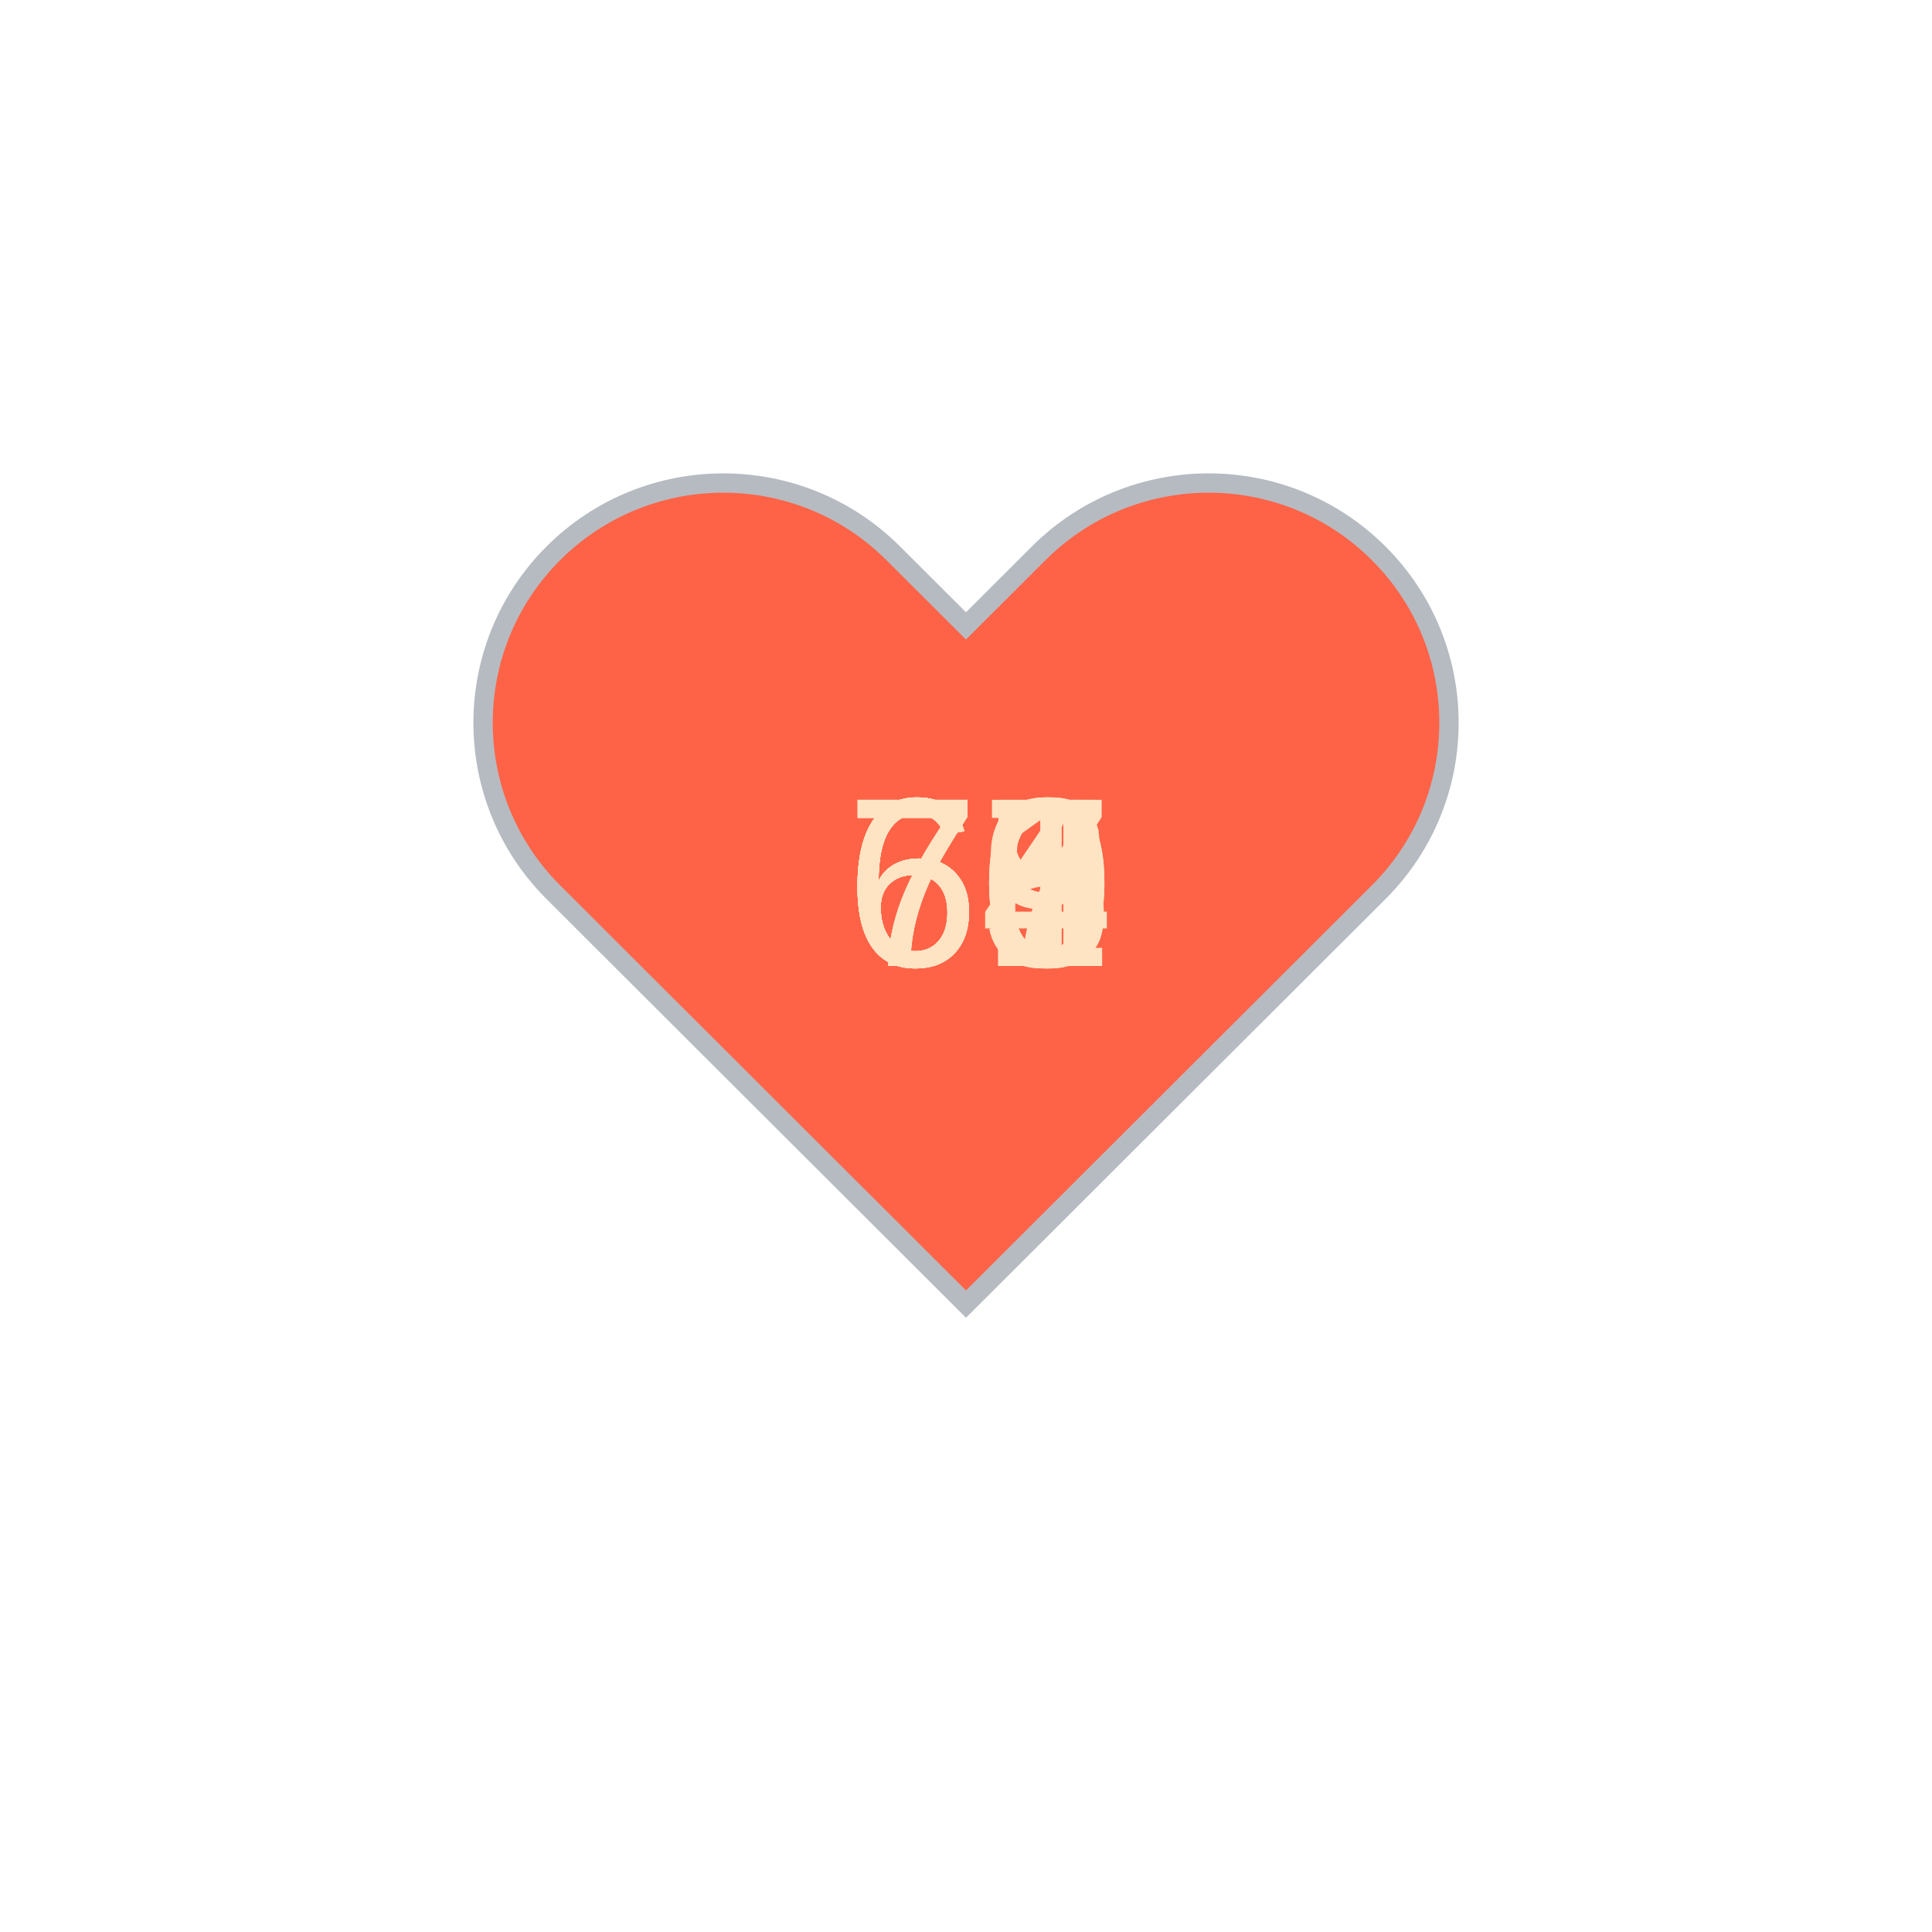
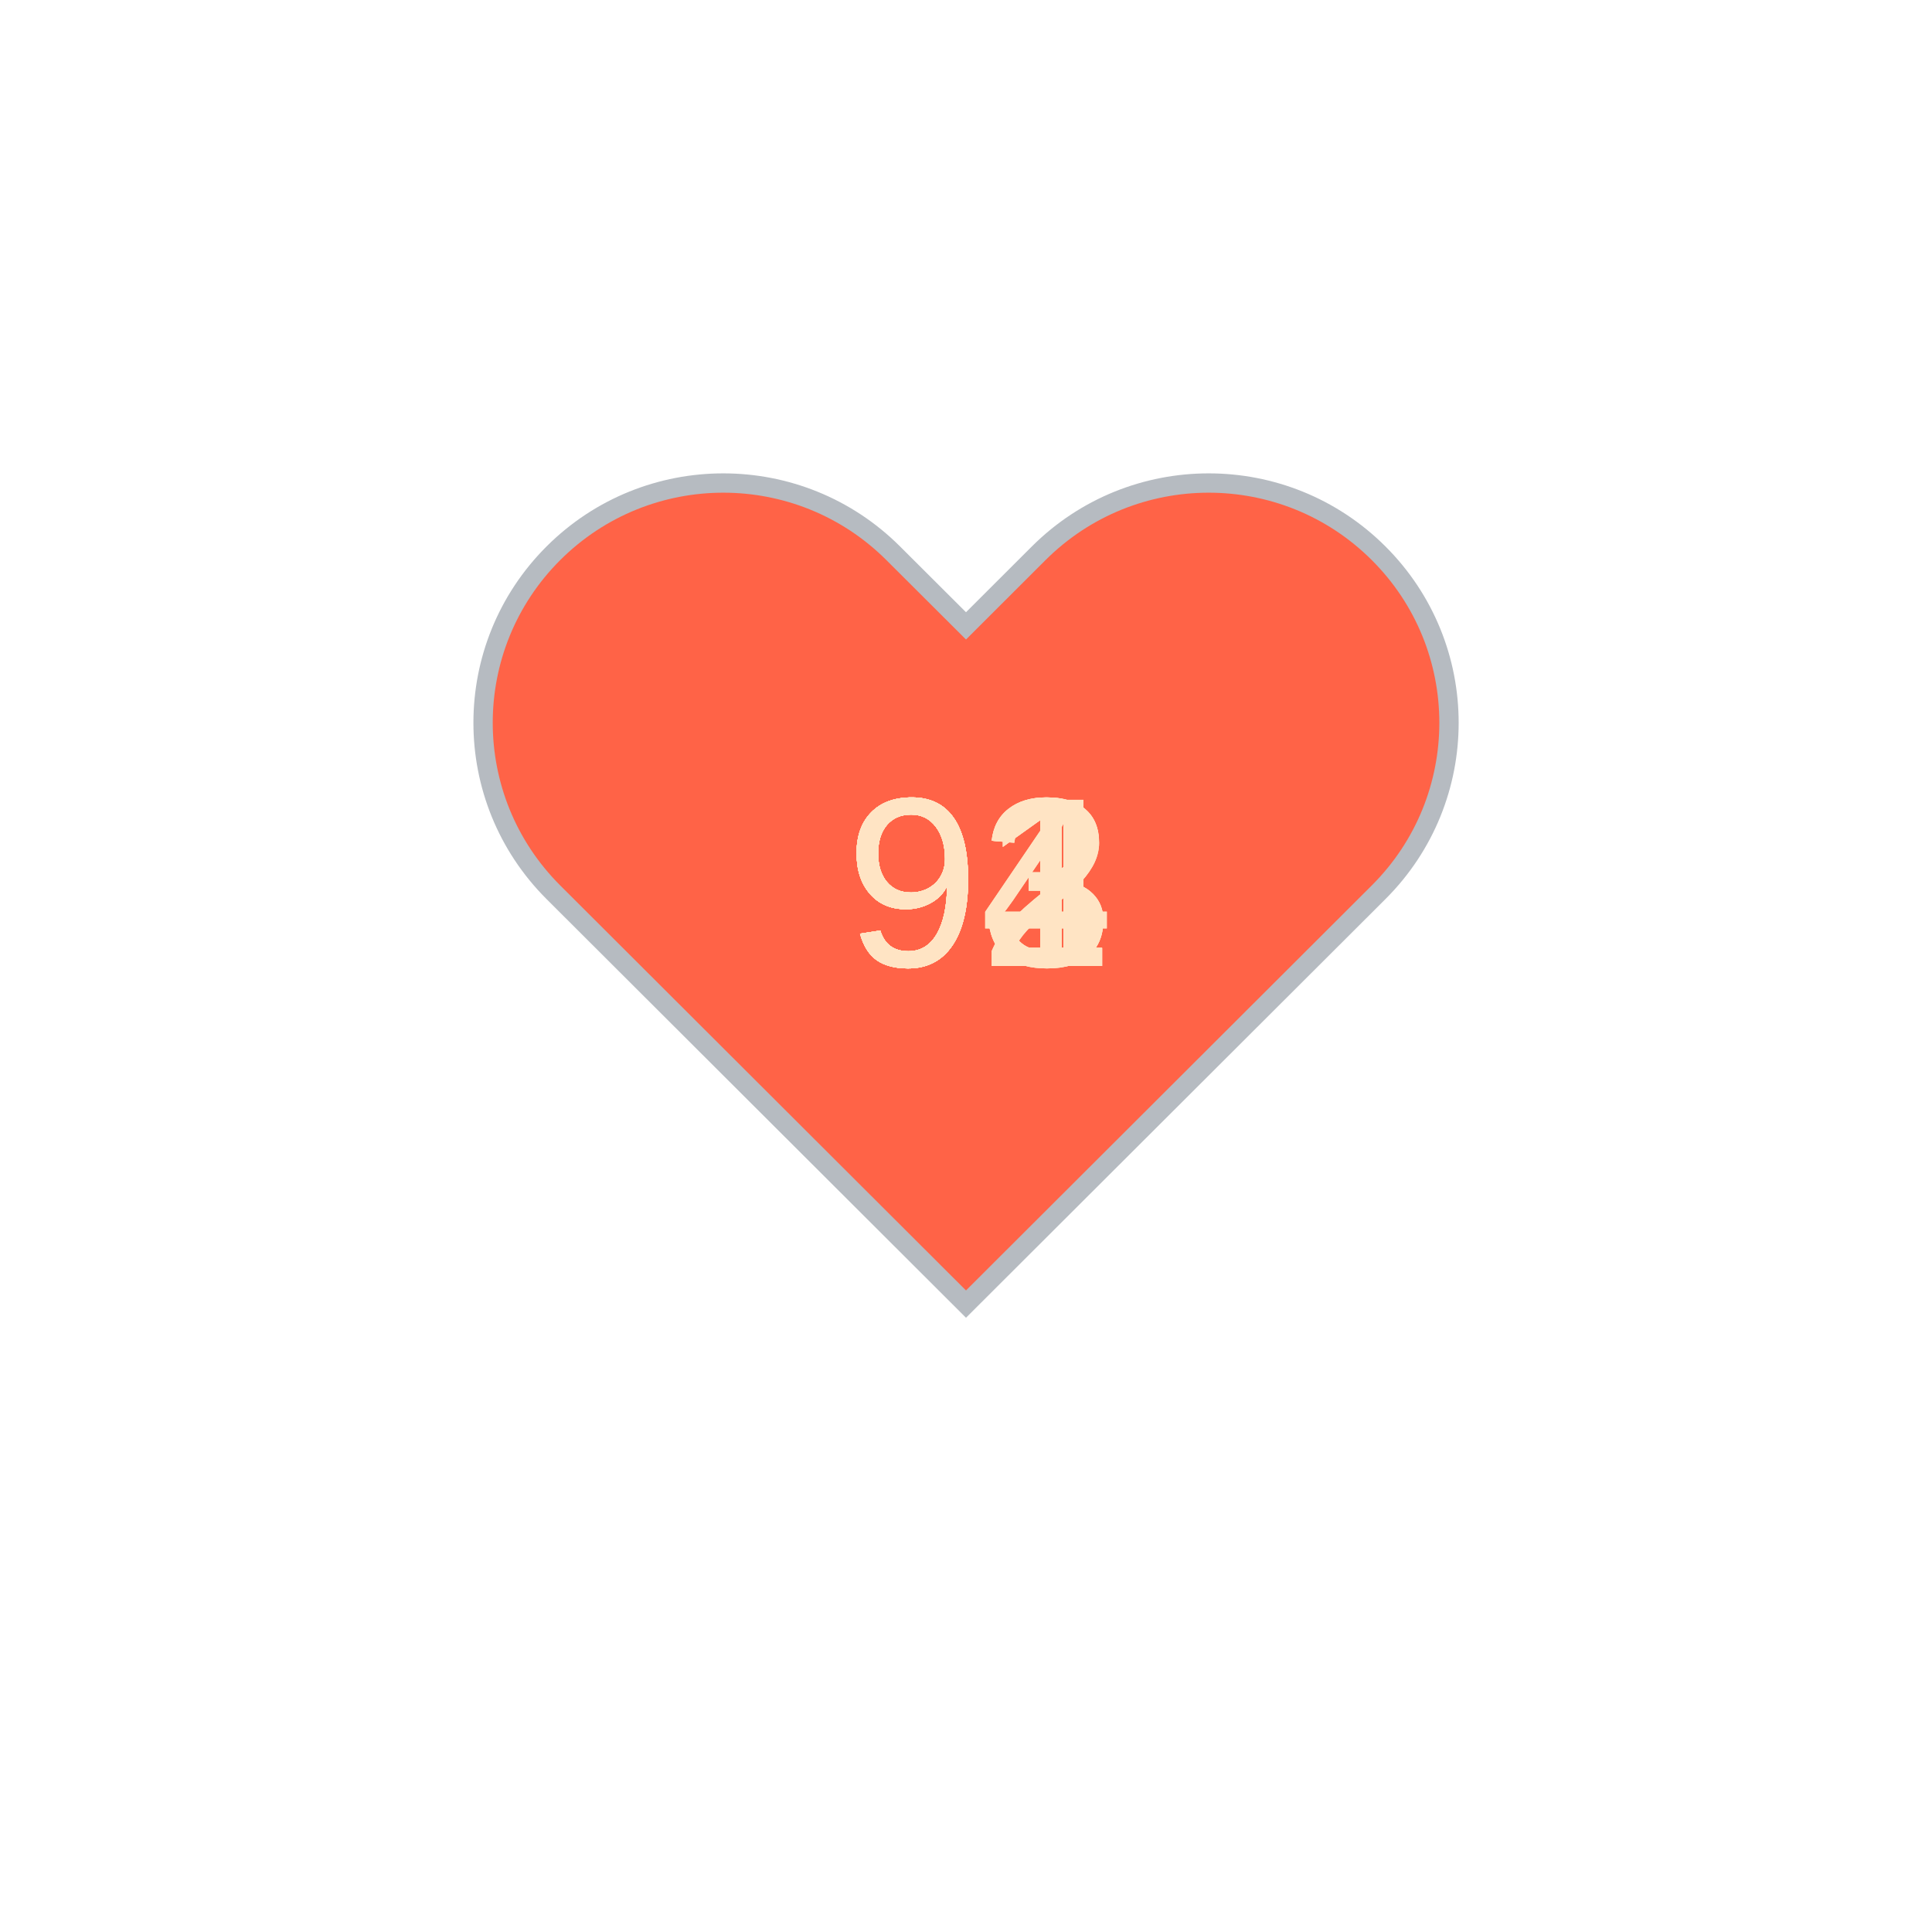
<svg xmlns="http://www.w3.org/2000/svg" baseProfile="full" height="150" version="1.1" viewBox="0,0,200,200" width="150">
  <defs />
  <g transform="translate(100 100)">
    <path d="M92.71,7.27L92.71,7.27c-9.71-9.69-25.46-9.69-35.18,0L50,14.79l-7.54-7.52C32.75-2.42,17-2.42,7.29,7.27v0 c-9.71,9.69-9.71,25.41,0,35.1L50,85l42.71-42.63C102.43,32.68,102.43,16.96,92.71,7.27z" fill="tomato" stroke="#B6BBC1" stroke-width="2" transform="translate(-50 -50)" />
    <animateTransform additive="sum" attributeName="transform" dur="1.2s" repeatCount="indefinite" type="scale" values="1; 1.5; 1.25; 1.5; 1.5; 1;" />
-     <text fill="bisque" style="font-size:25px; font-family:Arial" transform="translate(-12.5 0)">64<animate attributeName="visibility" dur="12.0s" keyTimes="0;0.1;0.2;0.3;0.4;0.5;0.6;0.7;0.8;0.9;1.0" repeatCount="indefinite" values="visible;hidden;hidden;hidden;hidden;hidden;hidden;hidden;hidden;hidden;hidden" />
+     <text fill="bisque" style="font-size:25px; font-family:Arial" transform="translate(-12.5 0)">94<animate attributeName="visibility" dur="12.0s" keyTimes="0;0.1;0.2;0.3;0.4;0.5;0.6;0.7;0.8;0.9;1.0" repeatCount="indefinite" values="visible;hidden;hidden;hidden;hidden;hidden;hidden;hidden;hidden;hidden;hidden" />
    </text>
-     <text fill="bisque" style="font-size:25px; font-family:Arial" transform="translate(-12.5 0)">66<animate attributeName="visibility" dur="12.0s" keyTimes="0;0.1;0.2;0.3;0.4;0.5;0.6;0.7;0.8;0.9;1.0" repeatCount="indefinite" values="hidden;visible;hidden;hidden;hidden;hidden;hidden;hidden;hidden;hidden;hidden" />
+     <text fill="bisque" style="font-size:25px; font-family:Arial" transform="translate(-12.5 0)">94<animate attributeName="visibility" dur="12.0s" keyTimes="0;0.1;0.2;0.3;0.4;0.5;0.6;0.7;0.8;0.9;1.0" repeatCount="indefinite" values="hidden;visible;hidden;hidden;hidden;hidden;hidden;hidden;hidden;hidden;hidden" />
    </text>
-     <text fill="bisque" style="font-size:25px; font-family:Arial" transform="translate(-12.5 0)">66<animate attributeName="visibility" dur="12.0s" keyTimes="0;0.1;0.2;0.3;0.4;0.5;0.6;0.7;0.8;0.9;1.0" repeatCount="indefinite" values="hidden;hidden;visible;hidden;hidden;hidden;hidden;hidden;hidden;hidden;hidden" />
+     <text fill="bisque" style="font-size:25px; font-family:Arial" transform="translate(-12.5 0)">93<animate attributeName="visibility" dur="12.0s" keyTimes="0;0.1;0.2;0.3;0.4;0.5;0.6;0.7;0.8;0.9;1.0" repeatCount="indefinite" values="hidden;hidden;visible;hidden;hidden;hidden;hidden;hidden;hidden;hidden;hidden" />
    </text>
-     <text fill="bisque" style="font-size:25px; font-family:Arial" transform="translate(-12.5 0)">70<animate attributeName="visibility" dur="12.0s" keyTimes="0;0.1;0.2;0.3;0.4;0.5;0.6;0.7;0.8;0.9;1.0" repeatCount="indefinite" values="hidden;hidden;hidden;visible;hidden;hidden;hidden;hidden;hidden;hidden;hidden" />
+     <text fill="bisque" style="font-size:25px; font-family:Arial" transform="translate(-12.5 0)">93<animate attributeName="visibility" dur="12.0s" keyTimes="0;0.1;0.2;0.3;0.4;0.5;0.6;0.7;0.8;0.9;1.0" repeatCount="indefinite" values="hidden;hidden;hidden;visible;hidden;hidden;hidden;hidden;hidden;hidden;hidden" />
    </text>
-     <text fill="bisque" style="font-size:25px; font-family:Arial" transform="translate(-12.5 0)">69<animate attributeName="visibility" dur="12.0s" keyTimes="0;0.1;0.2;0.3;0.4;0.5;0.6;0.7;0.8;0.9;1.0" repeatCount="indefinite" values="hidden;hidden;hidden;hidden;visible;hidden;hidden;hidden;hidden;hidden;hidden" />
+     <text fill="bisque" style="font-size:25px; font-family:Arial" transform="translate(-12.5 0)">93<animate attributeName="visibility" dur="12.0s" keyTimes="0;0.1;0.2;0.3;0.4;0.5;0.6;0.7;0.8;0.9;1.0" repeatCount="indefinite" values="hidden;hidden;hidden;hidden;visible;hidden;hidden;hidden;hidden;hidden;hidden" />
    </text>
-     <text fill="bisque" style="font-size:25px; font-family:Arial" transform="translate(-12.5 0)">68<animate attributeName="visibility" dur="12.0s" keyTimes="0;0.1;0.2;0.3;0.4;0.5;0.6;0.7;0.8;0.9;1.0" repeatCount="indefinite" values="hidden;hidden;hidden;hidden;hidden;visible;hidden;hidden;hidden;hidden;hidden" />
+     <text fill="bisque" style="font-size:25px; font-family:Arial" transform="translate(-12.5 0)">91<animate attributeName="visibility" dur="12.0s" keyTimes="0;0.1;0.2;0.3;0.4;0.5;0.6;0.7;0.8;0.9;1.0" repeatCount="indefinite" values="hidden;hidden;hidden;hidden;hidden;visible;hidden;hidden;hidden;hidden;hidden" />
    </text>
-     <text fill="bisque" style="font-size:25px; font-family:Arial" transform="translate(-12.5 0)">70<animate attributeName="visibility" dur="12.0s" keyTimes="0;0.1;0.2;0.3;0.4;0.5;0.6;0.7;0.8;0.9;1.0" repeatCount="indefinite" values="hidden;hidden;hidden;hidden;hidden;hidden;visible;hidden;hidden;hidden;hidden" />
+     <text fill="bisque" style="font-size:25px; font-family:Arial" transform="translate(-12.5 0)">91<animate attributeName="visibility" dur="12.0s" keyTimes="0;0.1;0.2;0.3;0.4;0.5;0.6;0.7;0.8;0.9;1.0" repeatCount="indefinite" values="hidden;hidden;hidden;hidden;hidden;hidden;visible;hidden;hidden;hidden;hidden" />
    </text>
-     <text fill="bisque" style="font-size:25px; font-family:Arial" transform="translate(-12.5 0)">67<animate attributeName="visibility" dur="12.0s" keyTimes="0;0.1;0.2;0.3;0.4;0.5;0.6;0.7;0.8;0.9;1.0" repeatCount="indefinite" values="hidden;hidden;hidden;hidden;hidden;hidden;hidden;visible;hidden;hidden;hidden" />
+     <text fill="bisque" style="font-size:25px; font-family:Arial" transform="translate(-12.5 0)">92<animate attributeName="visibility" dur="12.0s" keyTimes="0;0.1;0.2;0.3;0.4;0.5;0.6;0.7;0.8;0.9;1.0" repeatCount="indefinite" values="hidden;hidden;hidden;hidden;hidden;hidden;hidden;visible;hidden;hidden;hidden" />
    </text>
-     <text fill="bisque" style="font-size:25px; font-family:Arial" transform="translate(-12.5 0)">71<animate attributeName="visibility" dur="12.0s" keyTimes="0;0.1;0.2;0.3;0.4;0.5;0.6;0.7;0.8;0.9;1.0" repeatCount="indefinite" values="hidden;hidden;hidden;hidden;hidden;hidden;hidden;hidden;visible;hidden;hidden" />
+     <text fill="bisque" style="font-size:25px; font-family:Arial" transform="translate(-12.5 0)">92<animate attributeName="visibility" dur="12.0s" keyTimes="0;0.1;0.2;0.3;0.4;0.5;0.6;0.7;0.8;0.9;1.0" repeatCount="indefinite" values="hidden;hidden;hidden;hidden;hidden;hidden;hidden;hidden;visible;hidden;hidden" />
    </text>
-     <text fill="bisque" style="font-size:25px; font-family:Arial" transform="translate(-12.5 0)">65<animate attributeName="visibility" dur="12.0s" keyTimes="0;0.1;0.2;0.3;0.4;0.5;0.6;0.7;0.8;0.9;1.0" repeatCount="indefinite" values="hidden;hidden;hidden;hidden;hidden;hidden;hidden;hidden;hidden;visible;hidden" />
+     <text fill="bisque" style="font-size:25px; font-family:Arial" transform="translate(-12.5 0)">91<animate attributeName="visibility" dur="12.0s" keyTimes="0;0.1;0.2;0.3;0.4;0.5;0.6;0.7;0.8;0.9;1.0" repeatCount="indefinite" values="hidden;hidden;hidden;hidden;hidden;hidden;hidden;hidden;hidden;visible;hidden" />
    </text>
  </g>
</svg>
